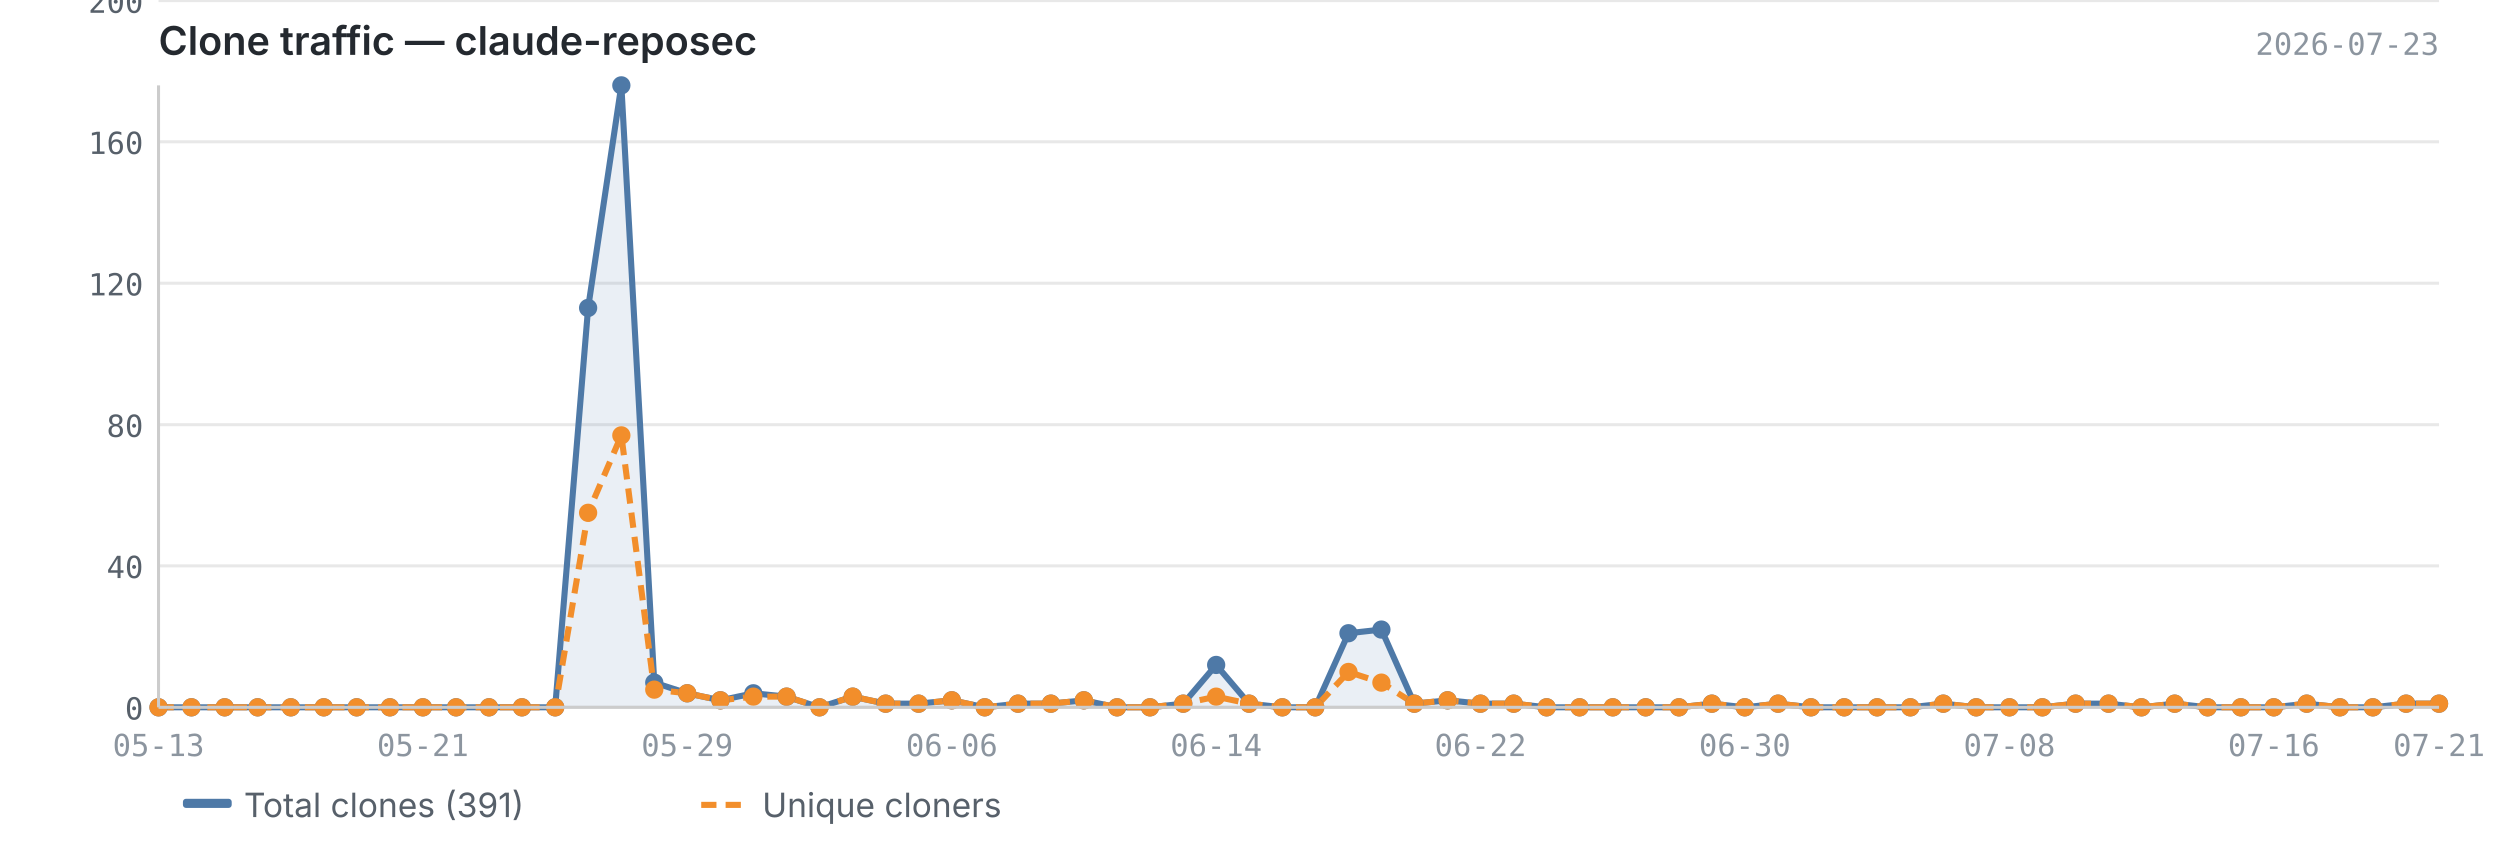
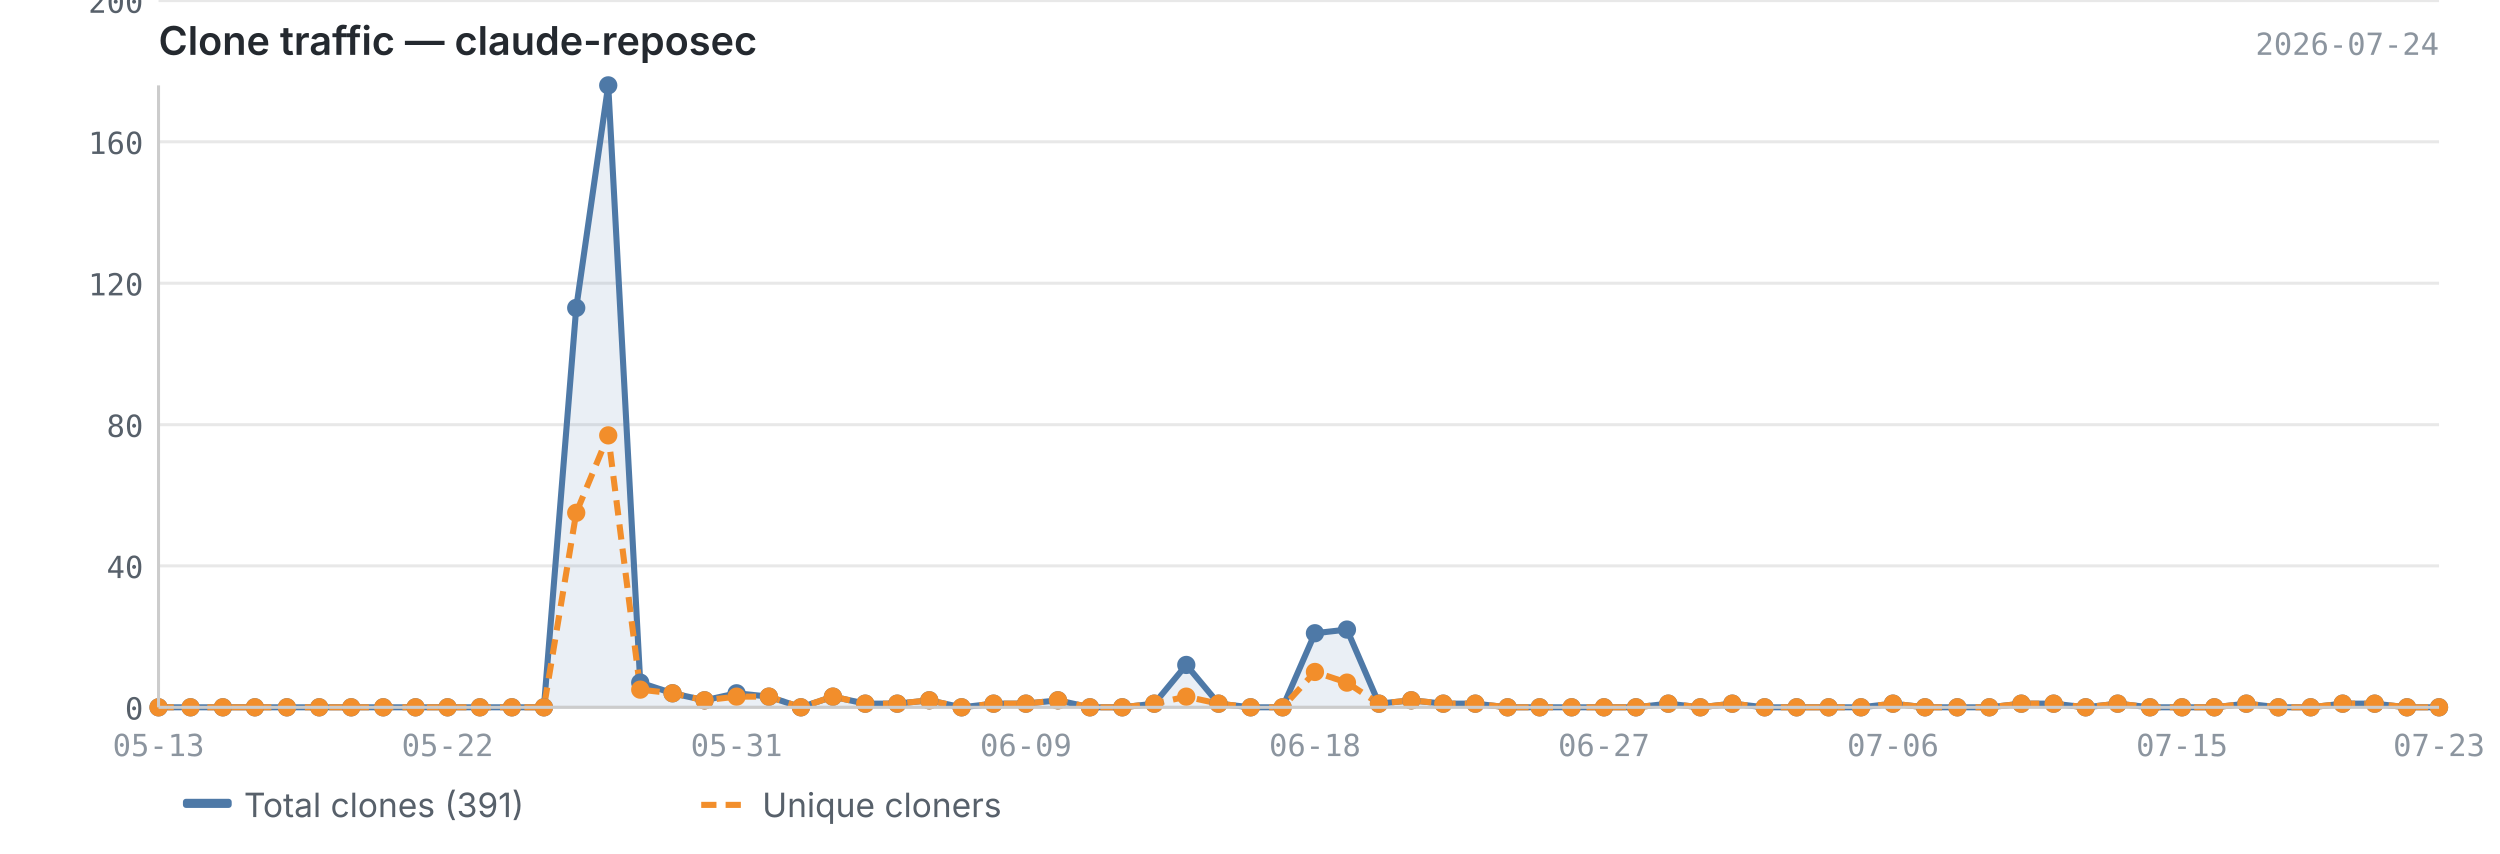
<svg xmlns="http://www.w3.org/2000/svg" viewBox="0 0 820 280" width="820" height="280">
  <text x="52" y="18" font-size="13" font-weight="600" fill="#24292f" font-family="-apple-system, BlinkMacSystemFont, 'Segoe UI', sans-serif">Clone traffic — claude-reposec</text>
-   <text x="800" y="18" font-size="10" fill="#8c959f" font-family="ui-monospace, SFMono-Regular, 'SF Mono', Menlo, monospace" text-anchor="end">2026-07-23</text>
+   <text x="800" y="18" font-size="10" fill="#8c959f" font-family="ui-monospace, SFMono-Regular, 'SF Mono', Menlo, monospace" text-anchor="end">2026-07-24</text>
  <line x1="52" y1="232.0" x2="800" y2="232.0" stroke="#e8e8e8" stroke-width="1" />
  <line x1="52" y1="185.6" x2="800" y2="185.6" stroke="#e8e8e8" stroke-width="1" />
  <line x1="52" y1="139.3" x2="800" y2="139.3" stroke="#e8e8e8" stroke-width="1" />
  <line x1="52" y1="92.9" x2="800" y2="92.9" stroke="#e8e8e8" stroke-width="1" />
  <line x1="52" y1="46.5" x2="800" y2="46.5" stroke="#e8e8e8" stroke-width="1" />
  <line x1="52" y1="0.2" x2="800" y2="0.2" stroke="#e8e8e8" stroke-width="1" />
-   <path d="M52.0,232.0 L52.0,232.0 L62.8,232.0 L73.7,232.0 L84.5,232.0 L95.4,232.0 L106.2,232.0 L117.0,232.0 L127.9,232.0 L138.7,232.0 L149.6,232.0 L160.4,232.0 L171.2,232.0 L182.1,232.0 L192.9,101.0 L203.8,28.0 L214.6,223.9 L225.4,227.4 L236.3,229.7 L247.1,227.4 L258.0,228.5 L268.8,232.0 L279.7,228.5 L290.5,230.8 L301.3,230.8 L312.2,229.7 L323.0,232.0 L333.9,230.8 L344.7,230.8 L355.5,229.7 L366.4,232.0 L377.2,232.0 L388.1,230.8 L398.9,218.1 L409.7,230.8 L420.6,232.0 L431.4,232.0 L442.3,207.7 L453.1,206.5 L463.9,230.8 L474.8,229.7 L485.6,230.8 L496.5,230.8 L507.3,232.0 L518.1,232.0 L529.0,232.0 L539.8,232.0 L550.7,232.0 L561.5,230.8 L572.3,232.0 L583.2,230.8 L594.0,232.0 L604.9,232.0 L615.7,232.0 L626.6,232.0 L637.4,230.8 L648.2,232.0 L659.1,232.0 L669.9,232.0 L680.8,230.8 L691.6,230.8 L702.4,232.0 L713.3,230.8 L724.1,232.0 L735.0,232.0 L745.8,232.0 L756.6,230.8 L767.5,232.0 L778.3,232.0 L789.2,230.8 L800.0,230.8 L800.0,232.0 L52.0,232.0Z" fill="#4e79a7" opacity="0.12" />
-   <polyline points="52.0,232.0 62.8,232.0 73.7,232.0 84.5,232.0 95.4,232.0 106.2,232.0 117.0,232.0 127.9,232.0 138.7,232.0 149.6,232.0 160.4,232.0 171.2,232.0 182.1,232.0 192.9,101.0 203.8,28.0 214.6,223.9 225.4,227.4 236.3,229.7 247.1,227.4 258.0,228.5 268.8,232.0 279.7,228.5 290.5,230.8 301.3,230.8 312.2,229.7 323.0,232.0 333.9,230.8 344.7,230.8 355.5,229.7 366.4,232.0 377.2,232.0 388.1,230.8 398.9,218.1 409.7,230.8 420.6,232.0 431.4,232.0 442.3,207.7 453.1,206.5 463.9,230.8 474.8,229.7 485.6,230.8 496.5,230.8 507.3,232.0 518.1,232.0 529.0,232.0 539.8,232.0 550.7,232.0 561.5,230.8 572.3,232.0 583.2,230.8 594.0,232.0 604.9,232.0 615.7,232.0 626.6,232.0 637.4,230.8 648.2,232.0 659.1,232.0 669.9,232.0 680.8,230.8 691.6,230.8 702.4,232.0 713.3,230.8 724.1,232.0 735.0,232.0 745.8,232.0 756.6,230.8 767.5,232.0 778.3,232.0 789.2,230.8 800.0,230.8" fill="none" stroke="#4e79a7" stroke-width="2" stroke-linejoin="round" />
-   <polyline points="52.0,232.0 62.8,232.0 73.7,232.0 84.5,232.0 95.4,232.0 106.2,232.0 117.0,232.0 127.9,232.0 138.7,232.0 149.6,232.0 160.4,232.0 171.2,232.0 182.1,232.0 192.9,168.2 203.8,142.8 214.6,226.2 225.4,227.4 236.3,229.7 247.1,228.5 258.0,228.5 268.8,232.0 279.7,228.5 290.5,230.8 301.3,230.8 312.2,229.7 323.0,232.0 333.9,230.8 344.7,230.8 355.5,229.7 366.4,232.0 377.2,232.0 388.1,230.8 398.9,228.5 409.7,230.8 420.6,232.0 431.4,232.0 442.3,220.4 453.1,223.9 463.9,230.8 474.8,229.7 485.6,230.8 496.5,230.8 507.3,232.0 518.1,232.0 529.0,232.0 539.8,232.0 550.7,232.0 561.5,230.8 572.3,232.0 583.2,230.8 594.0,232.0 604.9,232.0 615.7,232.0 626.6,232.0 637.4,230.8 648.2,232.0 659.1,232.0 669.9,232.0 680.8,230.8 691.6,230.8 702.4,232.0 713.3,230.8 724.1,232.0 735.0,232.0 745.8,232.0 756.6,230.8 767.5,232.0 778.3,232.0 789.2,230.8 800.0,230.8" fill="none" stroke="#f28e2b" stroke-width="2" stroke-linejoin="round" stroke-dasharray="5,3" />
+   <path d="M52.0,232.0 L52.0,232.0 L62.5,232.0 L73.1,232.0 L83.6,232.0 L94.1,232.0 L104.7,232.0 L115.2,232.0 L125.7,232.0 L136.3,232.0 L146.8,232.0 L157.4,232.0 L167.9,232.0 L178.4,232.0 L189.0,101.0 L199.5,28.0 L210.0,223.9 L220.6,227.4 L231.1,229.7 L241.6,227.4 L252.2,228.5 L262.7,232.0 L273.2,228.5 L283.8,230.8 L294.3,230.8 L304.8,229.7 L315.4,232.0 L325.9,230.8 L336.5,230.8 L347.0,229.7 L357.5,232.0 L368.1,232.0 L378.6,230.8 L389.1,218.1 L399.7,230.8 L410.2,232.0 L420.7,232.0 L431.3,207.7 L441.8,206.5 L452.3,230.8 L462.9,229.7 L473.4,230.8 L483.9,230.8 L494.5,232.0 L505.0,232.0 L515.5,232.0 L526.1,232.0 L536.6,232.0 L547.2,230.8 L557.7,232.0 L568.2,230.8 L578.8,232.0 L589.3,232.0 L599.8,232.0 L610.4,232.0 L620.9,230.8 L631.4,232.0 L642.0,232.0 L652.5,232.0 L663.0,230.8 L673.6,230.8 L684.1,232.0 L694.6,230.8 L705.2,232.0 L715.7,232.0 L726.3,232.0 L736.8,230.8 L747.3,232.0 L757.9,232.0 L768.4,230.8 L778.9,230.8 L789.5,232.0 L800.0,232.0 L800.0,232.0 L52.0,232.0Z" fill="#4e79a7" opacity="0.12" />
+   <polyline points="52.0,232.0 62.5,232.0 73.1,232.0 83.6,232.0 94.1,232.0 104.7,232.0 115.2,232.0 125.7,232.0 136.3,232.0 146.8,232.0 157.4,232.0 167.9,232.0 178.4,232.0 189.0,101.0 199.5,28.0 210.0,223.9 220.6,227.4 231.1,229.7 241.6,227.4 252.2,228.5 262.7,232.0 273.2,228.5 283.8,230.8 294.3,230.8 304.8,229.7 315.4,232.0 325.9,230.8 336.5,230.8 347.0,229.7 357.5,232.0 368.1,232.0 378.6,230.8 389.1,218.1 399.7,230.8 410.2,232.0 420.7,232.0 431.3,207.7 441.8,206.5 452.3,230.8 462.9,229.7 473.4,230.8 483.9,230.8 494.5,232.0 505.0,232.0 515.5,232.0 526.1,232.0 536.6,232.0 547.2,230.8 557.7,232.0 568.2,230.8 578.8,232.0 589.3,232.0 599.8,232.0 610.4,232.0 620.9,230.8 631.4,232.0 642.0,232.0 652.5,232.0 663.0,230.8 673.6,230.8 684.1,232.0 694.6,230.8 705.2,232.0 715.7,232.0 726.3,232.0 736.8,230.8 747.3,232.0 757.9,232.0 768.4,230.8 778.9,230.8 789.5,232.0 800.0,232.0" fill="none" stroke="#4e79a7" stroke-width="2" stroke-linejoin="round" />
+   <polyline points="52.0,232.0 62.5,232.0 73.1,232.0 83.6,232.0 94.1,232.0 104.7,232.0 115.2,232.0 125.7,232.0 136.3,232.0 146.8,232.0 157.4,232.0 167.9,232.0 178.4,232.0 189.0,168.2 199.5,142.8 210.0,226.2 220.6,227.4 231.1,229.7 241.6,228.5 252.2,228.5 262.7,232.0 273.2,228.5 283.8,230.8 294.3,230.8 304.8,229.7 315.4,232.0 325.9,230.8 336.5,230.8 347.0,229.7 357.5,232.0 368.1,232.0 378.6,230.8 389.1,228.5 399.7,230.8 410.2,232.0 420.7,232.0 431.3,220.4 441.8,223.9 452.3,230.8 462.9,229.7 473.4,230.8 483.9,230.8 494.5,232.0 505.0,232.0 515.5,232.0 526.1,232.0 536.6,232.0 547.2,230.8 557.7,232.0 568.2,230.8 578.8,232.0 589.3,232.0 599.8,232.0 610.4,232.0 620.9,230.8 631.4,232.0 642.0,232.0 652.5,232.0 663.0,230.8 673.6,230.8 684.1,232.0 694.6,230.8 705.2,232.0 715.7,232.0 726.3,232.0 736.8,230.8 747.3,232.0 757.9,232.0 768.4,230.8 778.9,230.8 789.5,232.0 800.0,232.0" fill="none" stroke="#f28e2b" stroke-width="2" stroke-linejoin="round" stroke-dasharray="5,3" />
  <circle cx="52.0" cy="232.0" r="3" fill="#4e79a7" />
-   <circle cx="62.8" cy="232.0" r="3" fill="#4e79a7" />
-   <circle cx="73.7" cy="232.0" r="3" fill="#4e79a7" />
-   <circle cx="84.5" cy="232.0" r="3" fill="#4e79a7" />
-   <circle cx="95.4" cy="232.0" r="3" fill="#4e79a7" />
-   <circle cx="106.2" cy="232.0" r="3" fill="#4e79a7" />
-   <circle cx="117.0" cy="232.0" r="3" fill="#4e79a7" />
-   <circle cx="127.9" cy="232.0" r="3" fill="#4e79a7" />
-   <circle cx="138.7" cy="232.0" r="3" fill="#4e79a7" />
-   <circle cx="149.6" cy="232.0" r="3" fill="#4e79a7" />
-   <circle cx="160.4" cy="232.0" r="3" fill="#4e79a7" />
-   <circle cx="171.2" cy="232.0" r="3" fill="#4e79a7" />
-   <circle cx="182.1" cy="232.0" r="3" fill="#4e79a7" />
-   <circle cx="192.9" cy="101.0" r="3" fill="#4e79a7" />
-   <circle cx="203.8" cy="28.0" r="3" fill="#4e79a7" />
-   <circle cx="214.6" cy="223.9" r="3" fill="#4e79a7" />
-   <circle cx="225.4" cy="227.4" r="3" fill="#4e79a7" />
-   <circle cx="236.3" cy="229.7" r="3" fill="#4e79a7" />
-   <circle cx="247.1" cy="227.4" r="3" fill="#4e79a7" />
-   <circle cx="258.0" cy="228.5" r="3" fill="#4e79a7" />
-   <circle cx="268.8" cy="232.0" r="3" fill="#4e79a7" />
-   <circle cx="279.7" cy="228.5" r="3" fill="#4e79a7" />
-   <circle cx="290.5" cy="230.8" r="3" fill="#4e79a7" />
-   <circle cx="301.3" cy="230.8" r="3" fill="#4e79a7" />
-   <circle cx="312.2" cy="229.7" r="3" fill="#4e79a7" />
-   <circle cx="323.0" cy="232.0" r="3" fill="#4e79a7" />
-   <circle cx="333.9" cy="230.8" r="3" fill="#4e79a7" />
-   <circle cx="344.7" cy="230.8" r="3" fill="#4e79a7" />
-   <circle cx="355.5" cy="229.7" r="3" fill="#4e79a7" />
-   <circle cx="366.4" cy="232.0" r="3" fill="#4e79a7" />
-   <circle cx="377.2" cy="232.0" r="3" fill="#4e79a7" />
-   <circle cx="388.1" cy="230.8" r="3" fill="#4e79a7" />
-   <circle cx="398.9" cy="218.1" r="3" fill="#4e79a7" />
-   <circle cx="409.7" cy="230.8" r="3" fill="#4e79a7" />
-   <circle cx="420.6" cy="232.0" r="3" fill="#4e79a7" />
-   <circle cx="431.4" cy="232.0" r="3" fill="#4e79a7" />
-   <circle cx="442.3" cy="207.7" r="3" fill="#4e79a7" />
-   <circle cx="453.1" cy="206.5" r="3" fill="#4e79a7" />
-   <circle cx="463.9" cy="230.8" r="3" fill="#4e79a7" />
-   <circle cx="474.8" cy="229.7" r="3" fill="#4e79a7" />
-   <circle cx="485.6" cy="230.8" r="3" fill="#4e79a7" />
-   <circle cx="496.5" cy="230.8" r="3" fill="#4e79a7" />
-   <circle cx="507.3" cy="232.0" r="3" fill="#4e79a7" />
-   <circle cx="518.1" cy="232.0" r="3" fill="#4e79a7" />
-   <circle cx="529.0" cy="232.0" r="3" fill="#4e79a7" />
-   <circle cx="539.8" cy="232.0" r="3" fill="#4e79a7" />
-   <circle cx="550.7" cy="232.0" r="3" fill="#4e79a7" />
-   <circle cx="561.5" cy="230.8" r="3" fill="#4e79a7" />
-   <circle cx="572.3" cy="232.0" r="3" fill="#4e79a7" />
-   <circle cx="583.2" cy="230.8" r="3" fill="#4e79a7" />
-   <circle cx="594.0" cy="232.0" r="3" fill="#4e79a7" />
-   <circle cx="604.9" cy="232.0" r="3" fill="#4e79a7" />
-   <circle cx="615.7" cy="232.0" r="3" fill="#4e79a7" />
-   <circle cx="626.6" cy="232.0" r="3" fill="#4e79a7" />
-   <circle cx="637.4" cy="230.8" r="3" fill="#4e79a7" />
-   <circle cx="648.2" cy="232.0" r="3" fill="#4e79a7" />
-   <circle cx="659.1" cy="232.0" r="3" fill="#4e79a7" />
-   <circle cx="669.9" cy="232.0" r="3" fill="#4e79a7" />
-   <circle cx="680.8" cy="230.8" r="3" fill="#4e79a7" />
-   <circle cx="691.6" cy="230.8" r="3" fill="#4e79a7" />
-   <circle cx="702.4" cy="232.0" r="3" fill="#4e79a7" />
-   <circle cx="713.3" cy="230.8" r="3" fill="#4e79a7" />
-   <circle cx="724.1" cy="232.0" r="3" fill="#4e79a7" />
-   <circle cx="735.0" cy="232.0" r="3" fill="#4e79a7" />
-   <circle cx="745.8" cy="232.0" r="3" fill="#4e79a7" />
-   <circle cx="756.6" cy="230.8" r="3" fill="#4e79a7" />
-   <circle cx="767.5" cy="232.0" r="3" fill="#4e79a7" />
-   <circle cx="778.3" cy="232.0" r="3" fill="#4e79a7" />
-   <circle cx="789.2" cy="230.8" r="3" fill="#4e79a7" />
-   <circle cx="800.0" cy="230.8" r="3" fill="#4e79a7" />
+   <circle cx="62.5" cy="232.0" r="3" fill="#4e79a7" />
+   <circle cx="73.1" cy="232.0" r="3" fill="#4e79a7" />
+   <circle cx="83.6" cy="232.0" r="3" fill="#4e79a7" />
+   <circle cx="94.1" cy="232.0" r="3" fill="#4e79a7" />
+   <circle cx="104.7" cy="232.0" r="3" fill="#4e79a7" />
+   <circle cx="115.2" cy="232.0" r="3" fill="#4e79a7" />
+   <circle cx="125.7" cy="232.0" r="3" fill="#4e79a7" />
+   <circle cx="136.3" cy="232.0" r="3" fill="#4e79a7" />
+   <circle cx="146.8" cy="232.0" r="3" fill="#4e79a7" />
+   <circle cx="157.4" cy="232.0" r="3" fill="#4e79a7" />
+   <circle cx="167.9" cy="232.0" r="3" fill="#4e79a7" />
+   <circle cx="178.4" cy="232.0" r="3" fill="#4e79a7" />
+   <circle cx="189.0" cy="101.0" r="3" fill="#4e79a7" />
+   <circle cx="199.5" cy="28.0" r="3" fill="#4e79a7" />
+   <circle cx="210.0" cy="223.9" r="3" fill="#4e79a7" />
+   <circle cx="220.6" cy="227.4" r="3" fill="#4e79a7" />
+   <circle cx="231.1" cy="229.7" r="3" fill="#4e79a7" />
+   <circle cx="241.6" cy="227.4" r="3" fill="#4e79a7" />
+   <circle cx="252.2" cy="228.5" r="3" fill="#4e79a7" />
+   <circle cx="262.7" cy="232.0" r="3" fill="#4e79a7" />
+   <circle cx="273.2" cy="228.5" r="3" fill="#4e79a7" />
+   <circle cx="283.8" cy="230.8" r="3" fill="#4e79a7" />
+   <circle cx="294.3" cy="230.8" r="3" fill="#4e79a7" />
+   <circle cx="304.8" cy="229.7" r="3" fill="#4e79a7" />
+   <circle cx="315.4" cy="232.0" r="3" fill="#4e79a7" />
+   <circle cx="325.9" cy="230.8" r="3" fill="#4e79a7" />
+   <circle cx="336.5" cy="230.8" r="3" fill="#4e79a7" />
+   <circle cx="347.0" cy="229.7" r="3" fill="#4e79a7" />
+   <circle cx="357.5" cy="232.0" r="3" fill="#4e79a7" />
+   <circle cx="368.1" cy="232.0" r="3" fill="#4e79a7" />
+   <circle cx="378.6" cy="230.8" r="3" fill="#4e79a7" />
+   <circle cx="389.1" cy="218.1" r="3" fill="#4e79a7" />
+   <circle cx="399.7" cy="230.8" r="3" fill="#4e79a7" />
+   <circle cx="410.2" cy="232.0" r="3" fill="#4e79a7" />
+   <circle cx="420.7" cy="232.0" r="3" fill="#4e79a7" />
+   <circle cx="431.3" cy="207.7" r="3" fill="#4e79a7" />
+   <circle cx="441.8" cy="206.5" r="3" fill="#4e79a7" />
+   <circle cx="452.3" cy="230.8" r="3" fill="#4e79a7" />
+   <circle cx="462.9" cy="229.7" r="3" fill="#4e79a7" />
+   <circle cx="473.4" cy="230.8" r="3" fill="#4e79a7" />
+   <circle cx="483.9" cy="230.8" r="3" fill="#4e79a7" />
+   <circle cx="494.5" cy="232.0" r="3" fill="#4e79a7" />
+   <circle cx="505.0" cy="232.0" r="3" fill="#4e79a7" />
+   <circle cx="515.5" cy="232.0" r="3" fill="#4e79a7" />
+   <circle cx="526.1" cy="232.0" r="3" fill="#4e79a7" />
+   <circle cx="536.6" cy="232.0" r="3" fill="#4e79a7" />
+   <circle cx="547.2" cy="230.8" r="3" fill="#4e79a7" />
+   <circle cx="557.7" cy="232.0" r="3" fill="#4e79a7" />
+   <circle cx="568.2" cy="230.8" r="3" fill="#4e79a7" />
+   <circle cx="578.8" cy="232.0" r="3" fill="#4e79a7" />
+   <circle cx="589.3" cy="232.0" r="3" fill="#4e79a7" />
+   <circle cx="599.8" cy="232.0" r="3" fill="#4e79a7" />
+   <circle cx="610.4" cy="232.0" r="3" fill="#4e79a7" />
+   <circle cx="620.9" cy="230.8" r="3" fill="#4e79a7" />
+   <circle cx="631.4" cy="232.0" r="3" fill="#4e79a7" />
+   <circle cx="642.0" cy="232.0" r="3" fill="#4e79a7" />
+   <circle cx="652.5" cy="232.0" r="3" fill="#4e79a7" />
+   <circle cx="663.0" cy="230.8" r="3" fill="#4e79a7" />
+   <circle cx="673.6" cy="230.8" r="3" fill="#4e79a7" />
+   <circle cx="684.1" cy="232.0" r="3" fill="#4e79a7" />
+   <circle cx="694.6" cy="230.8" r="3" fill="#4e79a7" />
+   <circle cx="705.2" cy="232.0" r="3" fill="#4e79a7" />
+   <circle cx="715.7" cy="232.0" r="3" fill="#4e79a7" />
+   <circle cx="726.3" cy="232.0" r="3" fill="#4e79a7" />
+   <circle cx="736.8" cy="230.8" r="3" fill="#4e79a7" />
+   <circle cx="747.3" cy="232.0" r="3" fill="#4e79a7" />
+   <circle cx="757.9" cy="232.0" r="3" fill="#4e79a7" />
+   <circle cx="768.4" cy="230.8" r="3" fill="#4e79a7" />
+   <circle cx="778.9" cy="230.8" r="3" fill="#4e79a7" />
+   <circle cx="789.5" cy="232.0" r="3" fill="#4e79a7" />
+   <circle cx="800.0" cy="232.0" r="3" fill="#4e79a7" />
  <circle cx="52.0" cy="232.0" r="3" fill="#f28e2b" />
-   <circle cx="62.8" cy="232.0" r="3" fill="#f28e2b" />
-   <circle cx="73.7" cy="232.0" r="3" fill="#f28e2b" />
-   <circle cx="84.5" cy="232.0" r="3" fill="#f28e2b" />
-   <circle cx="95.4" cy="232.0" r="3" fill="#f28e2b" />
-   <circle cx="106.2" cy="232.0" r="3" fill="#f28e2b" />
-   <circle cx="117.0" cy="232.0" r="3" fill="#f28e2b" />
-   <circle cx="127.9" cy="232.0" r="3" fill="#f28e2b" />
-   <circle cx="138.7" cy="232.0" r="3" fill="#f28e2b" />
-   <circle cx="149.6" cy="232.0" r="3" fill="#f28e2b" />
-   <circle cx="160.4" cy="232.0" r="3" fill="#f28e2b" />
-   <circle cx="171.2" cy="232.0" r="3" fill="#f28e2b" />
-   <circle cx="182.1" cy="232.0" r="3" fill="#f28e2b" />
-   <circle cx="192.9" cy="168.2" r="3" fill="#f28e2b" />
-   <circle cx="203.8" cy="142.8" r="3" fill="#f28e2b" />
-   <circle cx="214.6" cy="226.2" r="3" fill="#f28e2b" />
-   <circle cx="225.4" cy="227.4" r="3" fill="#f28e2b" />
-   <circle cx="236.3" cy="229.7" r="3" fill="#f28e2b" />
-   <circle cx="247.1" cy="228.5" r="3" fill="#f28e2b" />
-   <circle cx="258.0" cy="228.5" r="3" fill="#f28e2b" />
-   <circle cx="268.8" cy="232.0" r="3" fill="#f28e2b" />
-   <circle cx="279.7" cy="228.5" r="3" fill="#f28e2b" />
-   <circle cx="290.5" cy="230.8" r="3" fill="#f28e2b" />
-   <circle cx="301.3" cy="230.8" r="3" fill="#f28e2b" />
-   <circle cx="312.2" cy="229.7" r="3" fill="#f28e2b" />
-   <circle cx="323.0" cy="232.0" r="3" fill="#f28e2b" />
-   <circle cx="333.9" cy="230.8" r="3" fill="#f28e2b" />
-   <circle cx="344.7" cy="230.8" r="3" fill="#f28e2b" />
-   <circle cx="355.5" cy="229.7" r="3" fill="#f28e2b" />
-   <circle cx="366.4" cy="232.0" r="3" fill="#f28e2b" />
-   <circle cx="377.2" cy="232.0" r="3" fill="#f28e2b" />
-   <circle cx="388.1" cy="230.8" r="3" fill="#f28e2b" />
-   <circle cx="398.9" cy="228.5" r="3" fill="#f28e2b" />
-   <circle cx="409.7" cy="230.8" r="3" fill="#f28e2b" />
-   <circle cx="420.6" cy="232.0" r="3" fill="#f28e2b" />
-   <circle cx="431.4" cy="232.0" r="3" fill="#f28e2b" />
-   <circle cx="442.3" cy="220.4" r="3" fill="#f28e2b" />
-   <circle cx="453.1" cy="223.9" r="3" fill="#f28e2b" />
-   <circle cx="463.9" cy="230.8" r="3" fill="#f28e2b" />
-   <circle cx="474.8" cy="229.7" r="3" fill="#f28e2b" />
-   <circle cx="485.6" cy="230.8" r="3" fill="#f28e2b" />
-   <circle cx="496.5" cy="230.8" r="3" fill="#f28e2b" />
-   <circle cx="507.3" cy="232.0" r="3" fill="#f28e2b" />
-   <circle cx="518.1" cy="232.0" r="3" fill="#f28e2b" />
-   <circle cx="529.0" cy="232.0" r="3" fill="#f28e2b" />
-   <circle cx="539.8" cy="232.0" r="3" fill="#f28e2b" />
-   <circle cx="550.7" cy="232.0" r="3" fill="#f28e2b" />
-   <circle cx="561.5" cy="230.8" r="3" fill="#f28e2b" />
-   <circle cx="572.3" cy="232.0" r="3" fill="#f28e2b" />
-   <circle cx="583.2" cy="230.8" r="3" fill="#f28e2b" />
-   <circle cx="594.0" cy="232.0" r="3" fill="#f28e2b" />
-   <circle cx="604.9" cy="232.0" r="3" fill="#f28e2b" />
-   <circle cx="615.7" cy="232.0" r="3" fill="#f28e2b" />
-   <circle cx="626.6" cy="232.0" r="3" fill="#f28e2b" />
-   <circle cx="637.4" cy="230.8" r="3" fill="#f28e2b" />
-   <circle cx="648.2" cy="232.0" r="3" fill="#f28e2b" />
-   <circle cx="659.1" cy="232.0" r="3" fill="#f28e2b" />
-   <circle cx="669.9" cy="232.0" r="3" fill="#f28e2b" />
-   <circle cx="680.8" cy="230.8" r="3" fill="#f28e2b" />
-   <circle cx="691.6" cy="230.8" r="3" fill="#f28e2b" />
-   <circle cx="702.4" cy="232.0" r="3" fill="#f28e2b" />
-   <circle cx="713.3" cy="230.8" r="3" fill="#f28e2b" />
-   <circle cx="724.1" cy="232.0" r="3" fill="#f28e2b" />
-   <circle cx="735.0" cy="232.0" r="3" fill="#f28e2b" />
-   <circle cx="745.8" cy="232.0" r="3" fill="#f28e2b" />
-   <circle cx="756.6" cy="230.8" r="3" fill="#f28e2b" />
-   <circle cx="767.5" cy="232.0" r="3" fill="#f28e2b" />
-   <circle cx="778.3" cy="232.0" r="3" fill="#f28e2b" />
-   <circle cx="789.2" cy="230.8" r="3" fill="#f28e2b" />
-   <circle cx="800.0" cy="230.8" r="3" fill="#f28e2b" />
+   <circle cx="62.5" cy="232.0" r="3" fill="#f28e2b" />
+   <circle cx="73.1" cy="232.0" r="3" fill="#f28e2b" />
+   <circle cx="83.6" cy="232.0" r="3" fill="#f28e2b" />
+   <circle cx="94.1" cy="232.0" r="3" fill="#f28e2b" />
+   <circle cx="104.7" cy="232.0" r="3" fill="#f28e2b" />
+   <circle cx="115.2" cy="232.0" r="3" fill="#f28e2b" />
+   <circle cx="125.7" cy="232.0" r="3" fill="#f28e2b" />
+   <circle cx="136.3" cy="232.0" r="3" fill="#f28e2b" />
+   <circle cx="146.8" cy="232.0" r="3" fill="#f28e2b" />
+   <circle cx="157.4" cy="232.0" r="3" fill="#f28e2b" />
+   <circle cx="167.9" cy="232.0" r="3" fill="#f28e2b" />
+   <circle cx="178.4" cy="232.0" r="3" fill="#f28e2b" />
+   <circle cx="189.0" cy="168.2" r="3" fill="#f28e2b" />
+   <circle cx="199.5" cy="142.8" r="3" fill="#f28e2b" />
+   <circle cx="210.0" cy="226.2" r="3" fill="#f28e2b" />
+   <circle cx="220.6" cy="227.4" r="3" fill="#f28e2b" />
+   <circle cx="231.1" cy="229.7" r="3" fill="#f28e2b" />
+   <circle cx="241.6" cy="228.5" r="3" fill="#f28e2b" />
+   <circle cx="252.2" cy="228.5" r="3" fill="#f28e2b" />
+   <circle cx="262.7" cy="232.0" r="3" fill="#f28e2b" />
+   <circle cx="273.2" cy="228.5" r="3" fill="#f28e2b" />
+   <circle cx="283.8" cy="230.8" r="3" fill="#f28e2b" />
+   <circle cx="294.3" cy="230.8" r="3" fill="#f28e2b" />
+   <circle cx="304.8" cy="229.7" r="3" fill="#f28e2b" />
+   <circle cx="315.4" cy="232.0" r="3" fill="#f28e2b" />
+   <circle cx="325.9" cy="230.8" r="3" fill="#f28e2b" />
+   <circle cx="336.5" cy="230.8" r="3" fill="#f28e2b" />
+   <circle cx="347.0" cy="229.7" r="3" fill="#f28e2b" />
+   <circle cx="357.5" cy="232.0" r="3" fill="#f28e2b" />
+   <circle cx="368.1" cy="232.0" r="3" fill="#f28e2b" />
+   <circle cx="378.6" cy="230.8" r="3" fill="#f28e2b" />
+   <circle cx="389.1" cy="228.5" r="3" fill="#f28e2b" />
+   <circle cx="399.7" cy="230.8" r="3" fill="#f28e2b" />
+   <circle cx="410.2" cy="232.0" r="3" fill="#f28e2b" />
+   <circle cx="420.7" cy="232.0" r="3" fill="#f28e2b" />
+   <circle cx="431.3" cy="220.4" r="3" fill="#f28e2b" />
+   <circle cx="441.8" cy="223.9" r="3" fill="#f28e2b" />
+   <circle cx="452.3" cy="230.8" r="3" fill="#f28e2b" />
+   <circle cx="462.9" cy="229.7" r="3" fill="#f28e2b" />
+   <circle cx="473.4" cy="230.8" r="3" fill="#f28e2b" />
+   <circle cx="483.9" cy="230.8" r="3" fill="#f28e2b" />
+   <circle cx="494.5" cy="232.0" r="3" fill="#f28e2b" />
+   <circle cx="505.0" cy="232.0" r="3" fill="#f28e2b" />
+   <circle cx="515.5" cy="232.0" r="3" fill="#f28e2b" />
+   <circle cx="526.1" cy="232.0" r="3" fill="#f28e2b" />
+   <circle cx="536.6" cy="232.0" r="3" fill="#f28e2b" />
+   <circle cx="547.2" cy="230.8" r="3" fill="#f28e2b" />
+   <circle cx="557.7" cy="232.0" r="3" fill="#f28e2b" />
+   <circle cx="568.2" cy="230.8" r="3" fill="#f28e2b" />
+   <circle cx="578.8" cy="232.0" r="3" fill="#f28e2b" />
+   <circle cx="589.3" cy="232.0" r="3" fill="#f28e2b" />
+   <circle cx="599.8" cy="232.0" r="3" fill="#f28e2b" />
+   <circle cx="610.4" cy="232.0" r="3" fill="#f28e2b" />
+   <circle cx="620.9" cy="230.8" r="3" fill="#f28e2b" />
+   <circle cx="631.4" cy="232.0" r="3" fill="#f28e2b" />
+   <circle cx="642.0" cy="232.0" r="3" fill="#f28e2b" />
+   <circle cx="652.5" cy="232.0" r="3" fill="#f28e2b" />
+   <circle cx="663.0" cy="230.8" r="3" fill="#f28e2b" />
+   <circle cx="673.6" cy="230.8" r="3" fill="#f28e2b" />
+   <circle cx="684.1" cy="232.0" r="3" fill="#f28e2b" />
+   <circle cx="694.6" cy="230.8" r="3" fill="#f28e2b" />
+   <circle cx="705.2" cy="232.0" r="3" fill="#f28e2b" />
+   <circle cx="715.7" cy="232.0" r="3" fill="#f28e2b" />
+   <circle cx="726.3" cy="232.0" r="3" fill="#f28e2b" />
+   <circle cx="736.8" cy="230.8" r="3" fill="#f28e2b" />
+   <circle cx="747.3" cy="232.0" r="3" fill="#f28e2b" />
+   <circle cx="757.9" cy="232.0" r="3" fill="#f28e2b" />
+   <circle cx="768.4" cy="230.8" r="3" fill="#f28e2b" />
+   <circle cx="778.9" cy="230.8" r="3" fill="#f28e2b" />
+   <circle cx="789.5" cy="232.0" r="3" fill="#f28e2b" />
+   <circle cx="800.0" cy="232.0" r="3" fill="#f28e2b" />
  <line x1="52" y1="28" x2="52" y2="232" stroke="#cccccc" stroke-width="1" />
  <line x1="52" y1="232" x2="800" y2="232" stroke="#cccccc" stroke-width="1" />
  <text x="47" y="236.0" text-anchor="end" font-size="10" fill="#57606a" font-family="ui-monospace, SFMono-Regular, 'SF Mono', Menlo, monospace">0</text>
  <text x="47" y="189.6" text-anchor="end" font-size="10" fill="#57606a" font-family="ui-monospace, SFMono-Regular, 'SF Mono', Menlo, monospace">40</text>
  <text x="47" y="143.3" text-anchor="end" font-size="10" fill="#57606a" font-family="ui-monospace, SFMono-Regular, 'SF Mono', Menlo, monospace">80</text>
  <text x="47" y="96.9" text-anchor="end" font-size="10" fill="#57606a" font-family="ui-monospace, SFMono-Regular, 'SF Mono', Menlo, monospace">120</text>
  <text x="47" y="50.5" text-anchor="end" font-size="10" fill="#57606a" font-family="ui-monospace, SFMono-Regular, 'SF Mono', Menlo, monospace">160</text>
  <text x="47" y="4.2" text-anchor="end" font-size="10" fill="#57606a" font-family="ui-monospace, SFMono-Regular, 'SF Mono', Menlo, monospace">200</text>
  <text x="52.0" y="248" text-anchor="middle" font-size="10" fill="#8c959f" font-family="ui-monospace, SFMono-Regular, 'SF Mono', Menlo, monospace">05-13</text>
-   <text x="398.9" y="248" text-anchor="middle" font-size="10" fill="#8c959f" font-family="ui-monospace, SFMono-Regular, 'SF Mono', Menlo, monospace">06-14</text>
-   <text x="745.8" y="248" text-anchor="middle" font-size="10" fill="#8c959f" font-family="ui-monospace, SFMono-Regular, 'SF Mono', Menlo, monospace">07-16</text>
-   <text x="800.0" y="248" text-anchor="middle" font-size="10" fill="#8c959f" font-family="ui-monospace, SFMono-Regular, 'SF Mono', Menlo, monospace">07-21</text>
-   <text x="138.7" y="248" text-anchor="middle" font-size="10" fill="#8c959f" font-family="ui-monospace, SFMono-Regular, 'SF Mono', Menlo, monospace">05-21</text>
-   <text x="485.6" y="248" text-anchor="middle" font-size="10" fill="#8c959f" font-family="ui-monospace, SFMono-Regular, 'SF Mono', Menlo, monospace">06-22</text>
-   <text x="225.4" y="248" text-anchor="middle" font-size="10" fill="#8c959f" font-family="ui-monospace, SFMono-Regular, 'SF Mono', Menlo, monospace">05-29</text>
-   <text x="572.3" y="248" text-anchor="middle" font-size="10" fill="#8c959f" font-family="ui-monospace, SFMono-Regular, 'SF Mono', Menlo, monospace">06-30</text>
-   <text x="312.2" y="248" text-anchor="middle" font-size="10" fill="#8c959f" font-family="ui-monospace, SFMono-Regular, 'SF Mono', Menlo, monospace">06-06</text>
-   <text x="659.1" y="248" text-anchor="middle" font-size="10" fill="#8c959f" font-family="ui-monospace, SFMono-Regular, 'SF Mono', Menlo, monospace">07-08</text>
+   <text x="431.3" y="248" text-anchor="middle" font-size="10" fill="#8c959f" font-family="ui-monospace, SFMono-Regular, 'SF Mono', Menlo, monospace">06-18</text>
+   <text x="800.0" y="248" text-anchor="middle" font-size="10" fill="#8c959f" font-family="ui-monospace, SFMono-Regular, 'SF Mono', Menlo, monospace">07-23</text>
+   <text x="146.8" y="248" text-anchor="middle" font-size="10" fill="#8c959f" font-family="ui-monospace, SFMono-Regular, 'SF Mono', Menlo, monospace">05-22</text>
+   <text x="526.1" y="248" text-anchor="middle" font-size="10" fill="#8c959f" font-family="ui-monospace, SFMono-Regular, 'SF Mono', Menlo, monospace">06-27</text>
+   <text x="241.6" y="248" text-anchor="middle" font-size="10" fill="#8c959f" font-family="ui-monospace, SFMono-Regular, 'SF Mono', Menlo, monospace">05-31</text>
+   <text x="620.9" y="248" text-anchor="middle" font-size="10" fill="#8c959f" font-family="ui-monospace, SFMono-Regular, 'SF Mono', Menlo, monospace">07-06</text>
+   <text x="336.5" y="248" text-anchor="middle" font-size="10" fill="#8c959f" font-family="ui-monospace, SFMono-Regular, 'SF Mono', Menlo, monospace">06-09</text>
+   <text x="715.7" y="248" text-anchor="middle" font-size="10" fill="#8c959f" font-family="ui-monospace, SFMono-Regular, 'SF Mono', Menlo, monospace">07-15</text>
  <rect x="60" y="262" width="16" height="3" fill="#4e79a7" rx="1" />
  <text x="80" y="268" font-size="11" fill="#57606a" font-family="-apple-system, BlinkMacSystemFont, 'Segoe UI', sans-serif">Total clones (391)</text>
  <line x1="230" y1="264" x2="246" y2="264" stroke="#f28e2b" stroke-width="2" stroke-dasharray="5,3" />
  <text x="250" y="268" font-size="11" fill="#57606a" font-family="-apple-system, BlinkMacSystemFont, 'Segoe UI', sans-serif">Unique cloners</text>
</svg>
